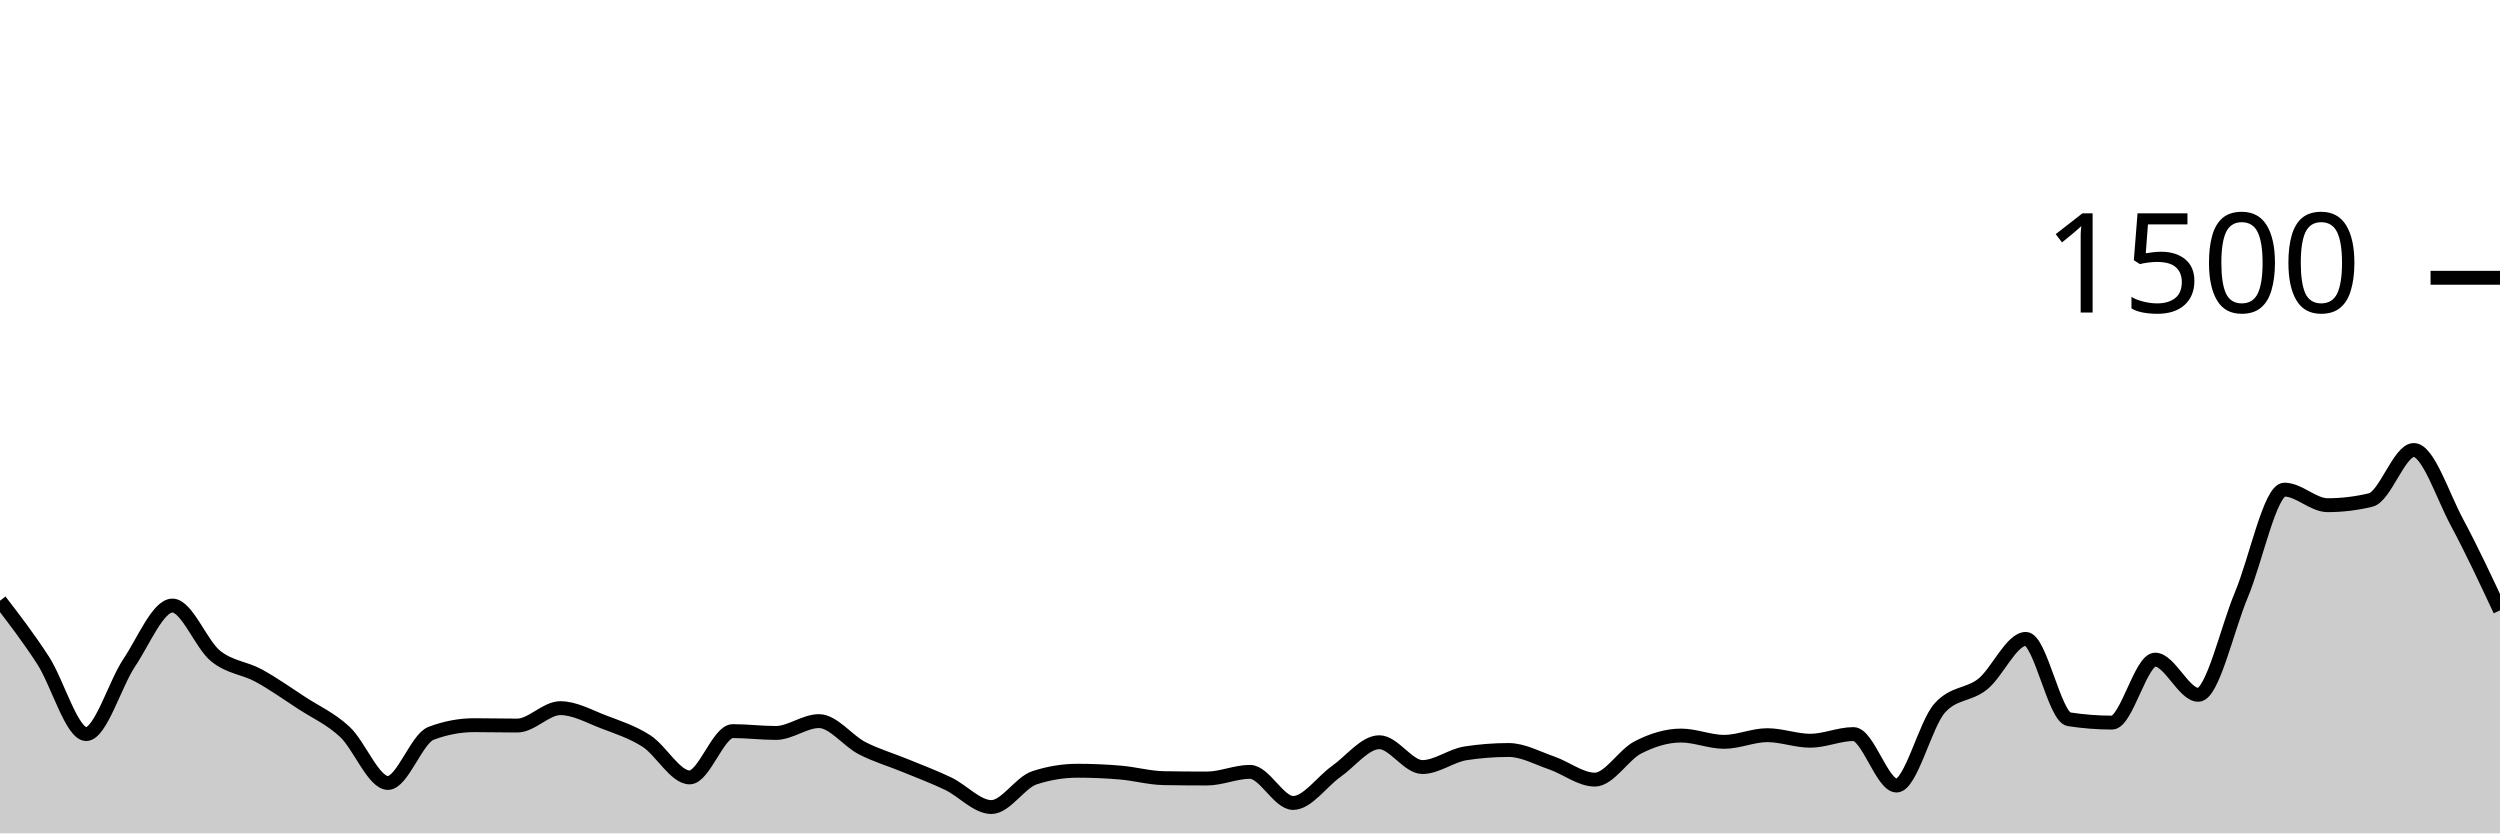
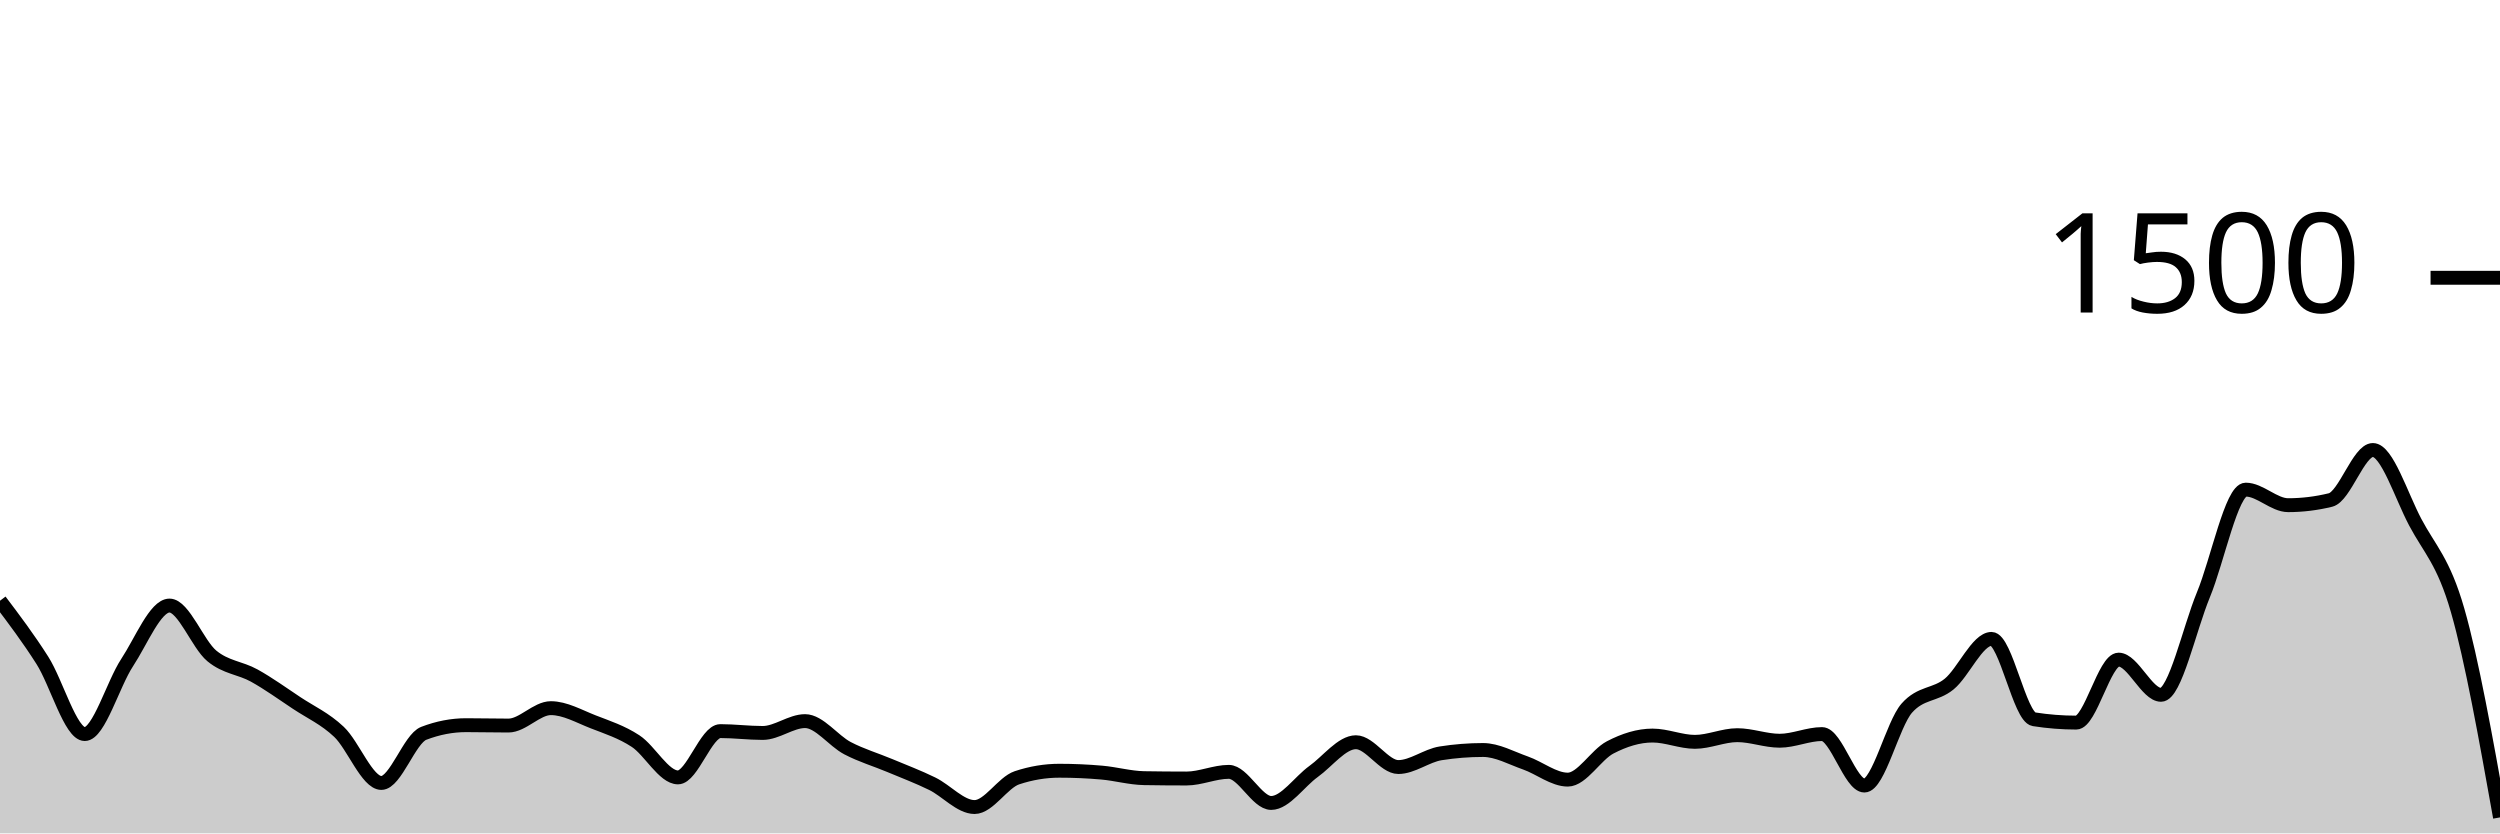
<svg xmlns="http://www.w3.org/2000/svg" viewBox="0 0 180 60">
  <g transform="translate(0,20)">
-     <path class="area" fill="rgba(0, 0, 0, 0.2)" d="M0,23.253C1.034,24.6,2.069,25.947,3.103,27.547C4.138,29.147,5.172,32.853,6.207,32.853C7.241,32.853,8.276,29.249,9.31,27.707C10.345,26.164,11.379,23.6,12.414,23.6C13.448,23.6,14.483,26.387,15.517,27.227C16.552,28.067,17.586,28.076,18.621,28.64C19.655,29.204,20.69,29.938,21.724,30.613C22.759,31.289,23.793,31.733,24.828,32.693C25.862,33.653,26.897,36.373,27.931,36.373C28.966,36.373,30,33.191,31.034,32.8C32.069,32.409,33.103,32.213,34.138,32.213C35.172,32.213,36.207,32.24,37.241,32.24C38.276,32.24,39.31,30.987,40.345,30.987C41.379,30.987,42.414,31.578,43.448,31.973C44.483,32.369,45.517,32.693,46.552,33.36C47.586,34.027,48.621,35.973,49.655,35.973C50.69,35.973,51.724,32.64,52.759,32.64C53.793,32.64,54.828,32.773,55.862,32.773C56.897,32.773,57.931,31.92,58.966,31.92C60,31.92,61.034,33.333,62.069,33.867C63.103,34.4,64.138,34.693,65.172,35.12C66.207,35.547,67.241,35.929,68.276,36.427C69.31,36.924,70.345,38.107,71.379,38.107C72.414,38.107,73.448,36.338,74.483,36C75.517,35.662,76.552,35.493,77.586,35.493C78.621,35.493,79.655,35.538,80.69,35.627C81.724,35.716,82.759,36.009,83.793,36.027C84.828,36.044,85.862,36.053,86.897,36.053C87.931,36.053,88.966,35.573,90,35.573C91.034,35.573,92.069,37.813,93.103,37.813C94.138,37.813,95.172,36.276,96.207,35.547C97.241,34.818,98.276,33.44,99.31,33.44C100.345,33.44,101.379,35.227,102.414,35.227C103.448,35.227,104.483,34.4,105.517,34.24C106.552,34.08,107.586,34,108.621,34C109.655,34,110.69,34.578,111.724,34.933C112.759,35.289,113.793,36.133,114.828,36.133C115.862,36.133,116.897,34.342,117.931,33.813C118.966,33.284,120,32.96,121.034,32.96C122.069,32.96,123.103,33.413,124.138,33.413C125.172,33.413,126.207,32.933,127.241,32.933C128.276,32.933,129.31,33.333,130.345,33.333C131.379,33.333,132.414,32.853,133.448,32.853C134.483,32.853,135.517,36.56,136.552,36.56C137.586,36.56,138.621,32.142,139.655,30.987C140.69,29.831,141.724,30.084,142.759,29.253C143.793,28.422,144.828,26,145.862,26C146.897,26,147.931,31.627,148.966,31.787C150,31.947,151.034,32.027,152.069,32.027C153.103,32.027,154.138,27.493,155.172,27.493C156.207,27.493,157.241,30.027,158.276,30.027C159.31,30.027,160.345,25.289,161.379,22.827C162.414,20.364,163.448,15.253,164.483,15.253C165.517,15.253,166.552,16.373,167.586,16.373C168.621,16.373,169.655,16.249,170.69,16C171.724,15.751,172.759,12.4,173.793,12.4C174.828,12.4,175.862,15.676,176.897,17.6C177.931,19.524,178.966,21.736,180,23.947L180,40C178.966,40,177.931,40,176.897,40C175.862,40,174.828,40,173.793,40C172.759,40,171.724,40,170.69,40C169.655,40,168.621,40,167.586,40C166.552,40,165.517,40,164.483,40C163.448,40,162.414,40,161.379,40C160.345,40,159.31,40,158.276,40C157.241,40,156.207,40,155.172,40C154.138,40,153.103,40,152.069,40C151.034,40,150,40,148.966,40C147.931,40,146.897,40,145.862,40C144.828,40,143.793,40,142.759,40C141.724,40,140.69,40,139.655,40C138.621,40,137.586,40,136.552,40C135.517,40,134.483,40,133.448,40C132.414,40,131.379,40,130.345,40C129.31,40,128.276,40,127.241,40C126.207,40,125.172,40,124.138,40C123.103,40,122.069,40,121.034,40C120,40,118.966,40,117.931,40C116.897,40,115.862,40,114.828,40C113.793,40,112.759,40,111.724,40C110.69,40,109.655,40,108.621,40C107.586,40,106.552,40,105.517,40C104.483,40,103.448,40,102.414,40C101.379,40,100.345,40,99.31,40C98.276,40,97.241,40,96.207,40C95.172,40,94.138,40,93.103,40C92.069,40,91.034,40,90,40C88.966,40,87.931,40,86.897,40C85.862,40,84.828,40,83.793,40C82.759,40,81.724,40,80.69,40C79.655,40,78.621,40,77.586,40C76.552,40,75.517,40,74.483,40C73.448,40,72.414,40,71.379,40C70.345,40,69.31,40,68.276,40C67.241,40,66.207,40,65.172,40C64.138,40,63.103,40,62.069,40C61.034,40,60,40,58.966,40C57.931,40,56.897,40,55.862,40C54.828,40,53.793,40,52.759,40C51.724,40,50.69,40,49.655,40C48.621,40,47.586,40,46.552,40C45.517,40,44.483,40,43.448,40C42.414,40,41.379,40,40.345,40C39.31,40,38.276,40,37.241,40C36.207,40,35.172,40,34.138,40C33.103,40,32.069,40,31.034,40C30,40,28.966,40,27.931,40C26.897,40,25.862,40,24.828,40C23.793,40,22.759,40,21.724,40C20.69,40,19.655,40,18.621,40C17.586,40,16.552,40,15.517,40C14.483,40,13.448,40,12.414,40C11.379,40,10.345,40,9.31,40C8.276,40,7.241,40,6.207,40C5.172,40,4.138,40,3.103,40C2.069,40,1.034,40,0,40Z" />
-     <path class="line" stroke="black" fill="none" d="M0,23.253C1.034,24.6,2.069,25.947,3.103,27.547C4.138,29.147,5.172,32.853,6.207,32.853C7.241,32.853,8.276,29.249,9.31,27.707C10.345,26.164,11.379,23.6,12.414,23.6C13.448,23.6,14.483,26.387,15.517,27.227C16.552,28.067,17.586,28.076,18.621,28.64C19.655,29.204,20.69,29.938,21.724,30.613C22.759,31.289,23.793,31.733,24.828,32.693C25.862,33.653,26.897,36.373,27.931,36.373C28.966,36.373,30,33.191,31.034,32.8C32.069,32.409,33.103,32.213,34.138,32.213C35.172,32.213,36.207,32.24,37.241,32.24C38.276,32.24,39.31,30.987,40.345,30.987C41.379,30.987,42.414,31.578,43.448,31.973C44.483,32.369,45.517,32.693,46.552,33.36C47.586,34.027,48.621,35.973,49.655,35.973C50.69,35.973,51.724,32.64,52.759,32.64C53.793,32.64,54.828,32.773,55.862,32.773C56.897,32.773,57.931,31.92,58.966,31.92C60,31.92,61.034,33.333,62.069,33.867C63.103,34.4,64.138,34.693,65.172,35.12C66.207,35.547,67.241,35.929,68.276,36.427C69.31,36.924,70.345,38.107,71.379,38.107C72.414,38.107,73.448,36.338,74.483,36C75.517,35.662,76.552,35.493,77.586,35.493C78.621,35.493,79.655,35.538,80.69,35.627C81.724,35.716,82.759,36.009,83.793,36.027C84.828,36.044,85.862,36.053,86.897,36.053C87.931,36.053,88.966,35.573,90,35.573C91.034,35.573,92.069,37.813,93.103,37.813C94.138,37.813,95.172,36.276,96.207,35.547C97.241,34.818,98.276,33.44,99.31,33.44C100.345,33.44,101.379,35.227,102.414,35.227C103.448,35.227,104.483,34.4,105.517,34.24C106.552,34.08,107.586,34,108.621,34C109.655,34,110.69,34.578,111.724,34.933C112.759,35.289,113.793,36.133,114.828,36.133C115.862,36.133,116.897,34.342,117.931,33.813C118.966,33.284,120,32.96,121.034,32.96C122.069,32.96,123.103,33.413,124.138,33.413C125.172,33.413,126.207,32.933,127.241,32.933C128.276,32.933,129.31,33.333,130.345,33.333C131.379,33.333,132.414,32.853,133.448,32.853C134.483,32.853,135.517,36.56,136.552,36.56C137.586,36.56,138.621,32.142,139.655,30.987C140.69,29.831,141.724,30.084,142.759,29.253C143.793,28.422,144.828,26,145.862,26C146.897,26,147.931,31.627,148.966,31.787C150,31.947,151.034,32.027,152.069,32.027C153.103,32.027,154.138,27.493,155.172,27.493C156.207,27.493,157.241,30.027,158.276,30.027C159.31,30.027,160.345,25.289,161.379,22.827C162.414,20.364,163.448,15.253,164.483,15.253C165.517,15.253,166.552,16.373,167.586,16.373C168.621,16.373,169.655,16.249,170.69,16C171.724,15.751,172.759,12.4,173.793,12.4C174.828,12.4,175.862,15.676,176.897,17.6C177.931,19.524,178.966,21.736,180,23.947" />
+     <path class="area" fill="rgba(0, 0, 0, 0.2)" d="M0,23.253C1.017,24.6,2.034,25.947,3.051,27.547C4.068,29.147,5.085,32.853,6.102,32.853C7.119,32.853,8.136,29.249,9.153,27.707C10.169,26.164,11.186,23.6,12.203,23.6C13.22,23.6,14.237,26.387,15.254,27.227C16.271,28.067,17.288,28.076,18.305,28.64C19.322,29.204,20.339,29.938,21.356,30.613C22.373,31.289,23.39,31.733,24.407,32.693C25.424,33.653,26.441,36.373,27.458,36.373C28.475,36.373,29.492,33.191,30.508,32.8C31.525,32.409,32.542,32.213,33.559,32.213C34.576,32.213,35.593,32.24,36.61,32.24C37.627,32.24,38.644,30.987,39.661,30.987C40.678,30.987,41.695,31.578,42.712,31.973C43.729,32.369,44.746,32.693,45.763,33.36C46.78,34.027,47.797,35.973,48.814,35.973C49.831,35.973,50.847,32.64,51.864,32.64C52.881,32.64,53.898,32.773,54.915,32.773C55.932,32.773,56.949,31.92,57.966,31.92C58.983,31.92,60,33.333,61.017,33.867C62.034,34.4,63.051,34.693,64.068,35.12C65.085,35.547,66.102,35.929,67.119,36.427C68.136,36.924,69.153,38.107,70.169,38.107C71.186,38.107,72.203,36.338,73.22,36C74.237,35.662,75.254,35.493,76.271,35.493C77.288,35.493,78.305,35.538,79.322,35.627C80.339,35.716,81.356,36.009,82.373,36.027C83.39,36.044,84.407,36.053,85.424,36.053C86.441,36.053,87.458,35.573,88.475,35.573C89.492,35.573,90.508,37.813,91.525,37.813C92.542,37.813,93.559,36.276,94.576,35.547C95.593,34.818,96.61,33.44,97.627,33.44C98.644,33.44,99.661,35.227,100.678,35.227C101.695,35.227,102.712,34.4,103.729,34.24C104.746,34.08,105.763,34,106.78,34C107.797,34,108.814,34.578,109.831,34.933C110.847,35.289,111.864,36.133,112.881,36.133C113.898,36.133,114.915,34.342,115.932,33.813C116.949,33.284,117.966,32.96,118.983,32.96C120,32.96,121.017,33.413,122.034,33.413C123.051,33.413,124.068,32.933,125.085,32.933C126.102,32.933,127.119,33.333,128.136,33.333C129.153,33.333,130.169,32.853,131.186,32.853C132.203,32.853,133.22,36.56,134.237,36.56C135.254,36.56,136.271,32.142,137.288,30.987C138.305,29.831,139.322,30.084,140.339,29.253C141.356,28.422,142.373,26,143.39,26C144.407,26,145.424,31.627,146.441,31.787C147.458,31.947,148.475,32.027,149.492,32.027C150.508,32.027,151.525,27.493,152.542,27.493C153.559,27.493,154.576,30.027,155.593,30.027C156.61,30.027,157.627,25.289,158.644,22.827C159.661,20.364,160.678,15.253,161.695,15.253C162.712,15.253,163.729,16.373,164.746,16.373C165.763,16.373,166.78,16.249,167.797,16C168.814,15.751,169.831,12.4,170.847,12.4C171.864,12.4,172.881,15.676,173.898,17.6C174.915,19.524,175.932,20.404,176.949,23.947C177.966,27.489,178.983,33.171,180,38.853L180,40C178.983,40,177.966,40,176.949,40C175.932,40,174.915,40,173.898,40C172.881,40,171.864,40,170.847,40C169.831,40,168.814,40,167.797,40C166.78,40,165.763,40,164.746,40C163.729,40,162.712,40,161.695,40C160.678,40,159.661,40,158.644,40C157.627,40,156.61,40,155.593,40C154.576,40,153.559,40,152.542,40C151.525,40,150.508,40,149.492,40C148.475,40,147.458,40,146.441,40C145.424,40,144.407,40,143.39,40C142.373,40,141.356,40,140.339,40C139.322,40,138.305,40,137.288,40C136.271,40,135.254,40,134.237,40C133.22,40,132.203,40,131.186,40C130.169,40,129.153,40,128.136,40C127.119,40,126.102,40,125.085,40C124.068,40,123.051,40,122.034,40C121.017,40,120,40,118.983,40C117.966,40,116.949,40,115.932,40C114.915,40,113.898,40,112.881,40C111.864,40,110.847,40,109.831,40C108.814,40,107.797,40,106.78,40C105.763,40,104.746,40,103.729,40C102.712,40,101.695,40,100.678,40C99.661,40,98.644,40,97.627,40C96.61,40,95.593,40,94.576,40C93.559,40,92.542,40,91.525,40C90.508,40,89.492,40,88.475,40C87.458,40,86.441,40,85.424,40C84.407,40,83.39,40,82.373,40C81.356,40,80.339,40,79.322,40C78.305,40,77.288,40,76.271,40C75.254,40,74.237,40,73.22,40C72.203,40,71.186,40,70.169,40C69.153,40,68.136,40,67.119,40C66.102,40,65.085,40,64.068,40C63.051,40,62.034,40,61.017,40C60,40,58.983,40,57.966,40C56.949,40,55.932,40,54.915,40C53.898,40,52.881,40,51.864,40C50.847,40,49.831,40,48.814,40C47.797,40,46.78,40,45.763,40C44.746,40,43.729,40,42.712,40C41.695,40,40.678,40,39.661,40C38.644,40,37.627,40,36.61,40C35.593,40,34.576,40,33.559,40C32.542,40,31.525,40,30.508,40C29.492,40,28.475,40,27.458,40C26.441,40,25.424,40,24.407,40C23.39,40,22.373,40,21.356,40C20.339,40,19.322,40,18.305,40C17.288,40,16.271,40,15.254,40C14.237,40,13.22,40,12.203,40C11.186,40,10.169,40,9.153,40C8.136,40,7.119,40,6.102,40C5.085,40,4.068,40,3.051,40C2.034,40,1.017,40,0,40Z" />
+     <path class="line" stroke="black" fill="none" d="M0,23.253C1.017,24.6,2.034,25.947,3.051,27.547C4.068,29.147,5.085,32.853,6.102,32.853C7.119,32.853,8.136,29.249,9.153,27.707C10.169,26.164,11.186,23.6,12.203,23.6C13.22,23.6,14.237,26.387,15.254,27.227C16.271,28.067,17.288,28.076,18.305,28.64C19.322,29.204,20.339,29.938,21.356,30.613C22.373,31.289,23.39,31.733,24.407,32.693C25.424,33.653,26.441,36.373,27.458,36.373C28.475,36.373,29.492,33.191,30.508,32.8C31.525,32.409,32.542,32.213,33.559,32.213C34.576,32.213,35.593,32.24,36.61,32.24C37.627,32.24,38.644,30.987,39.661,30.987C40.678,30.987,41.695,31.578,42.712,31.973C43.729,32.369,44.746,32.693,45.763,33.36C46.78,34.027,47.797,35.973,48.814,35.973C49.831,35.973,50.847,32.64,51.864,32.64C52.881,32.64,53.898,32.773,54.915,32.773C55.932,32.773,56.949,31.92,57.966,31.92C58.983,31.92,60,33.333,61.017,33.867C62.034,34.4,63.051,34.693,64.068,35.12C65.085,35.547,66.102,35.929,67.119,36.427C68.136,36.924,69.153,38.107,70.169,38.107C71.186,38.107,72.203,36.338,73.22,36C74.237,35.662,75.254,35.493,76.271,35.493C77.288,35.493,78.305,35.538,79.322,35.627C80.339,35.716,81.356,36.009,82.373,36.027C83.39,36.044,84.407,36.053,85.424,36.053C86.441,36.053,87.458,35.573,88.475,35.573C89.492,35.573,90.508,37.813,91.525,37.813C92.542,37.813,93.559,36.276,94.576,35.547C95.593,34.818,96.61,33.44,97.627,33.44C98.644,33.44,99.661,35.227,100.678,35.227C101.695,35.227,102.712,34.4,103.729,34.24C104.746,34.08,105.763,34,106.78,34C107.797,34,108.814,34.578,109.831,34.933C110.847,35.289,111.864,36.133,112.881,36.133C113.898,36.133,114.915,34.342,115.932,33.813C116.949,33.284,117.966,32.96,118.983,32.96C120,32.96,121.017,33.413,122.034,33.413C123.051,33.413,124.068,32.933,125.085,32.933C126.102,32.933,127.119,33.333,128.136,33.333C129.153,33.333,130.169,32.853,131.186,32.853C132.203,32.853,133.22,36.56,134.237,36.56C135.254,36.56,136.271,32.142,137.288,30.987C138.305,29.831,139.322,30.084,140.339,29.253C141.356,28.422,142.373,26,143.39,26C144.407,26,145.424,31.627,146.441,31.787C147.458,31.947,148.475,32.027,149.492,32.027C150.508,32.027,151.525,27.493,152.542,27.493C153.559,27.493,154.576,30.027,155.593,30.027C156.61,30.027,157.627,25.289,158.644,22.827C159.661,20.364,160.678,15.253,161.695,15.253C162.712,15.253,163.729,16.373,164.746,16.373C165.763,16.373,166.78,16.249,167.797,16C168.814,15.751,169.831,12.4,170.847,12.4C171.864,12.4,172.881,15.676,173.898,17.6C174.915,19.524,175.932,20.404,176.949,23.947C177.966,27.489,178.983,33.171,180,38.853" />
    <path class="axis-ceiling" stroke-width="1" stroke="black" fill="none" d="M175,0L180,0" />
    <text class="axis-ceiling-label" font-family="sans-serif" text-anchor="end" font-size="10px" x="170" y="2.5">1500</text>
  </g>
</svg>
